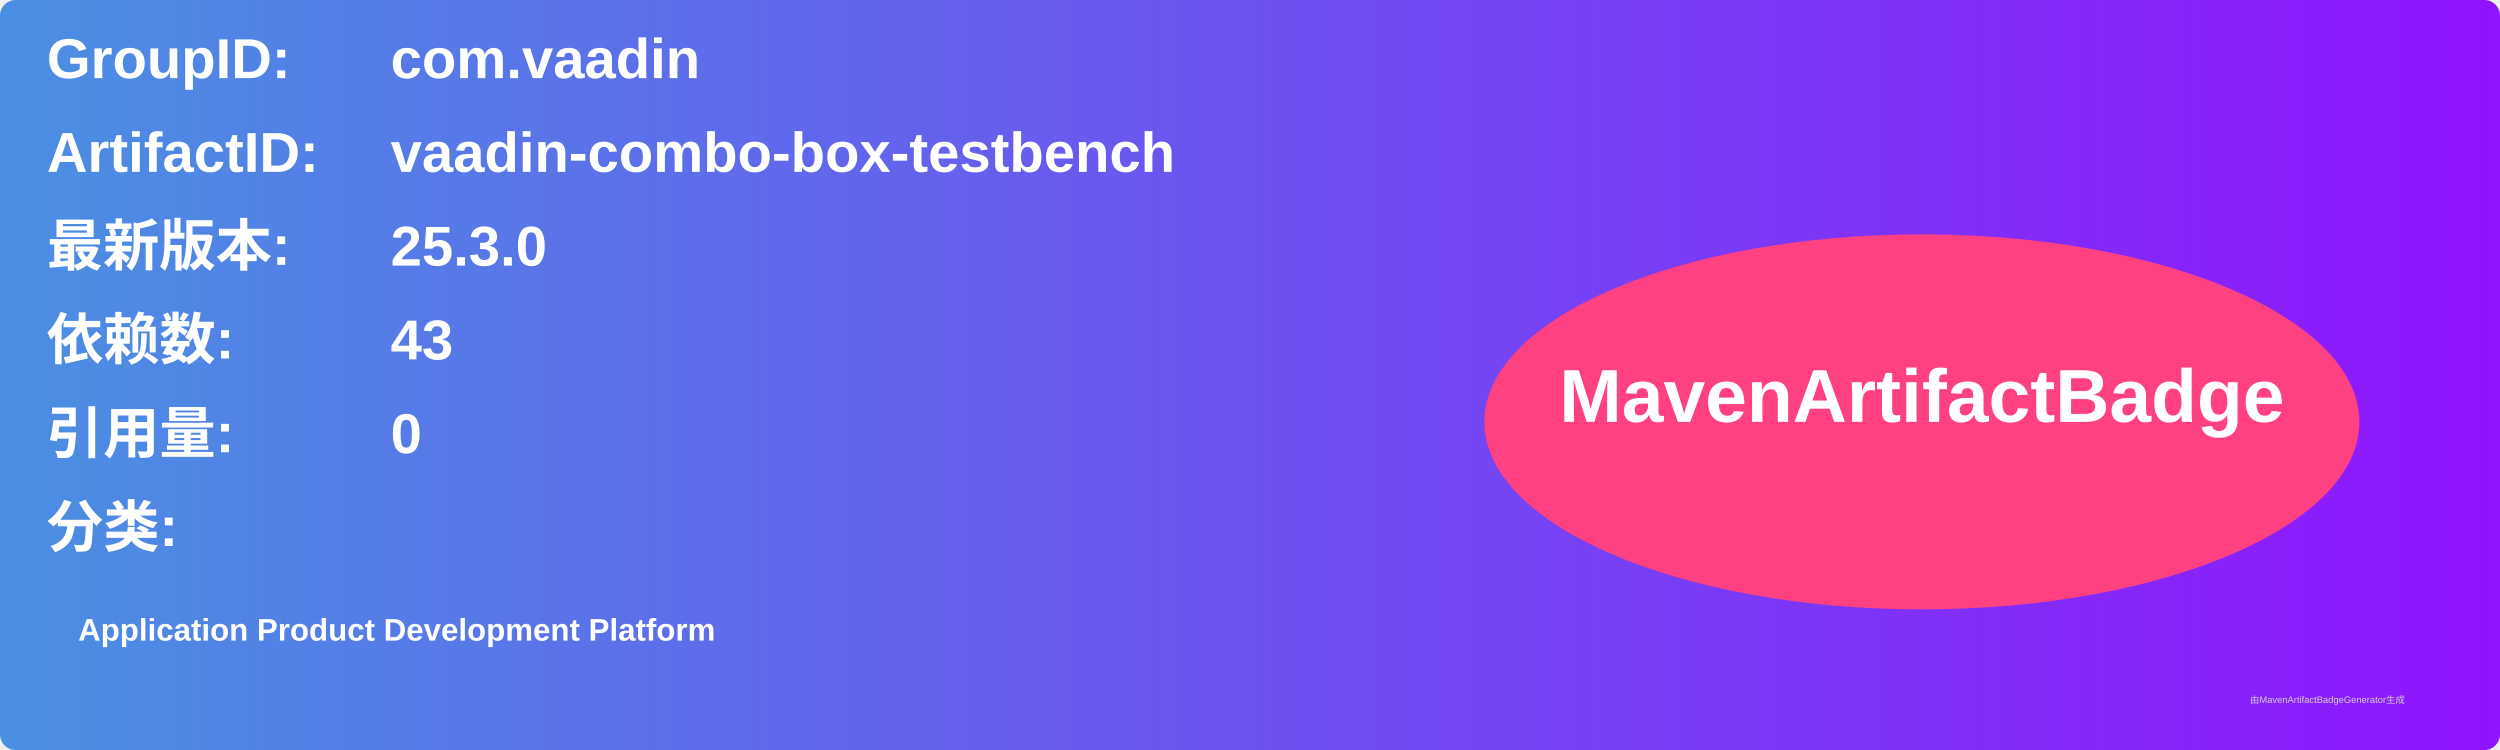
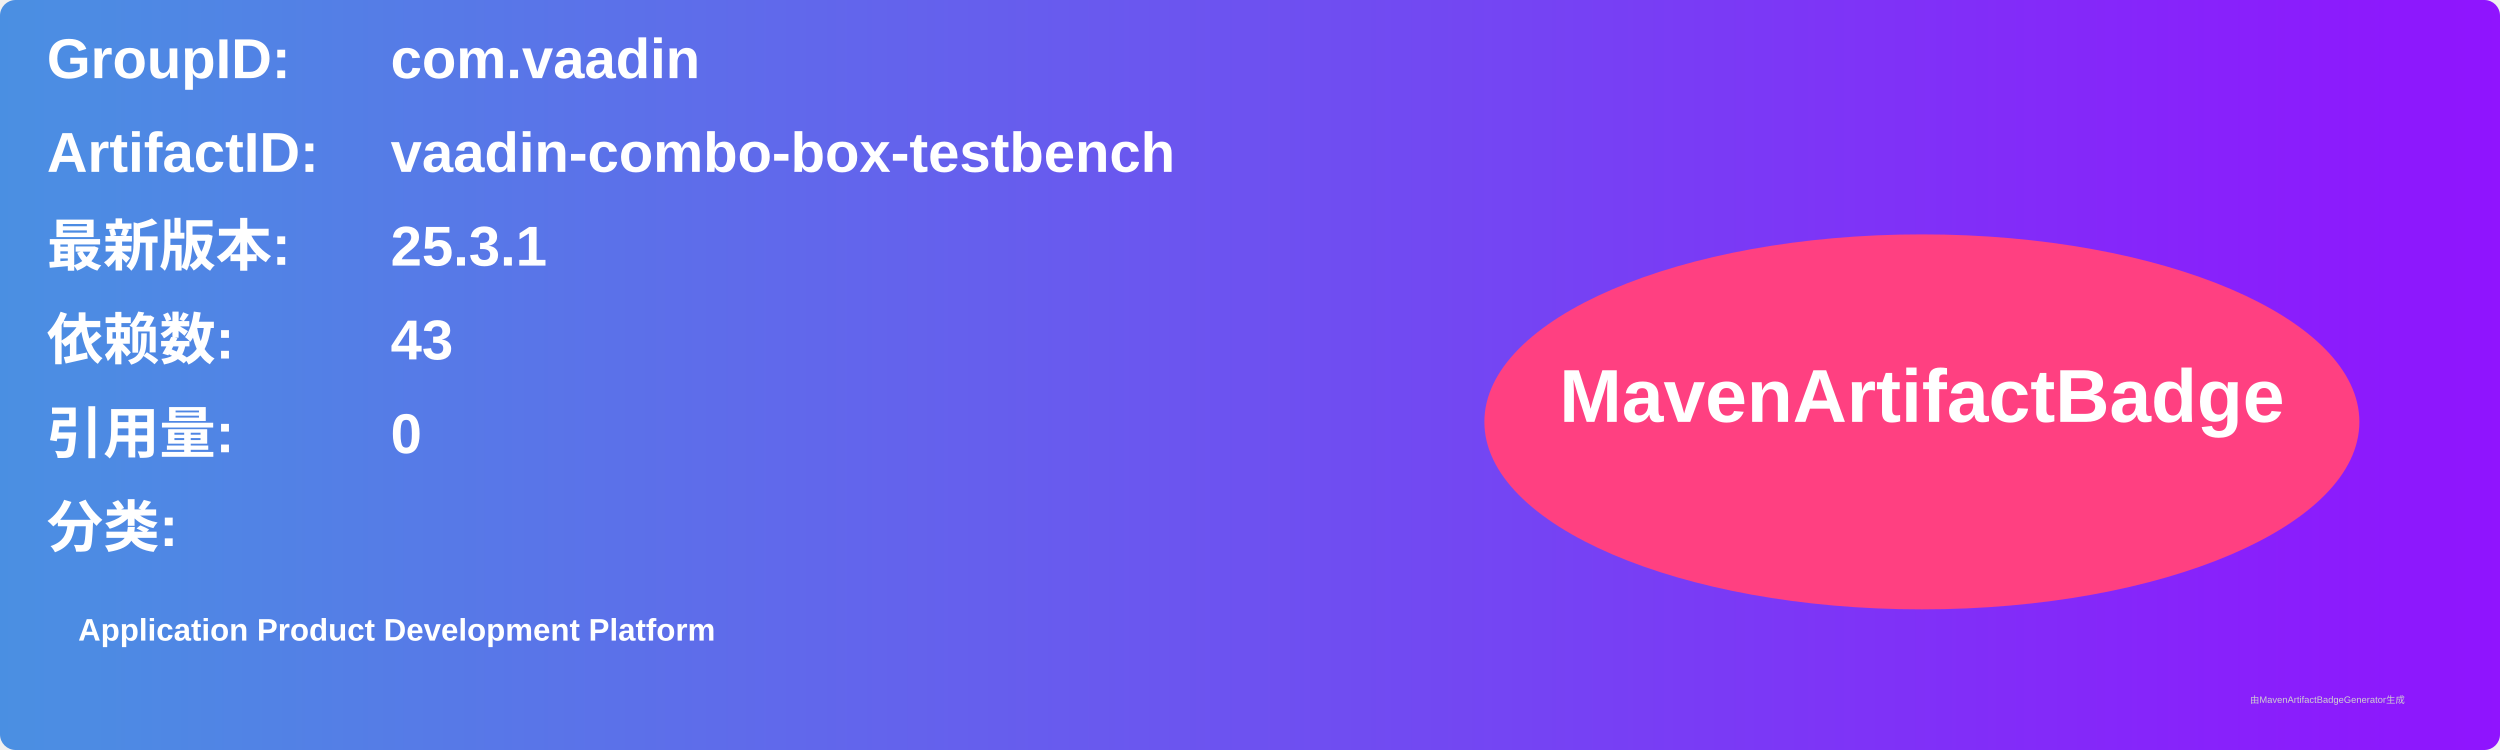
<svg xmlns="http://www.w3.org/2000/svg" width="800" height="240" viewBox="0 0 800 240">
  <linearGradient id="grad" x1="0%" y1="0%" x2="100%" y2="0%">
    <stop offset="0%" stop-color="#4a90e2" />
    <stop offset="100%" stop-color="#9013fe" />
  </linearGradient>
  <rect width="100%" height="100%" rx="5" ry="5" fill="url(#grad)" />
  <g transform="translate(15, 15)">
    <text x="0" y="10" font-family="Arial" font-size="18" fill="white" font-weight="bold" width="260">GroupID:</text>
    <text x="110" y="10" font-family="Arial" font-size="18" fill="white" font-weight="bold" width="460">com.vaadin</text>
    <text x="0" y="40" font-family="Arial" font-size="18" fill="white" font-weight="bold" width="260">ArtifactID:</text>
    <text x="110" y="40" font-family="Arial" font-size="18" fill="white" font-weight="bold" width="460">vaadin-combo-box-testbench</text>
    <text x="0" y="70" font-family="Arial" font-size="18" fill="white" font-weight="bold">最新版本:</text>
    <text x="110" y="70" font-family="Arial" font-size="18" fill="white" font-weight="bold">
-       <tspan font-weight="bold">25.3.0</tspan>
+       <tspan font-weight="bold">25.3.1</tspan>
    </text>
    <text x="0" y="100" font-family="Arial" font-size="18" fill="white" font-weight="bold">依赖数: </text>
    <text x="110" y="100" font-family="Arial" font-size="18" fill="white">
      <tspan font-weight="bold">43</tspan>
    </text>
    <text x="0" y="130" font-family="Arial" font-size="18" fill="white" font-weight="bold">引用量: </text>
    <text x="110" y="130" font-family="Arial" font-size="18" fill="white">
      <tspan font-weight="bold">0</tspan>
    </text>
    <text x="0" y="160" font-family="Arial" font-size="18" fill="white" font-weight="bold">分类:</text>
    <text x="10" y="190" font-family="Arial" font-size="10" fill="white">
      <tspan font-weight="bold">Application Product Development Platform</tspan>
    </text>
    <ellipse cx="600" cy="120" rx="140" ry="60" fill="#ff4081" />
    <text x="600" y="120" text-anchor="middle" font-family="Arial" font-size="24" fill="white" font-weight="bold">MavenArtifactBadge</text>
  </g>
  <text x="720" y="225" font-family="Arial" font-size="3" fill="#d0d0d0">由MavenArtifactBadgeGenerator生成</text>
</svg>
